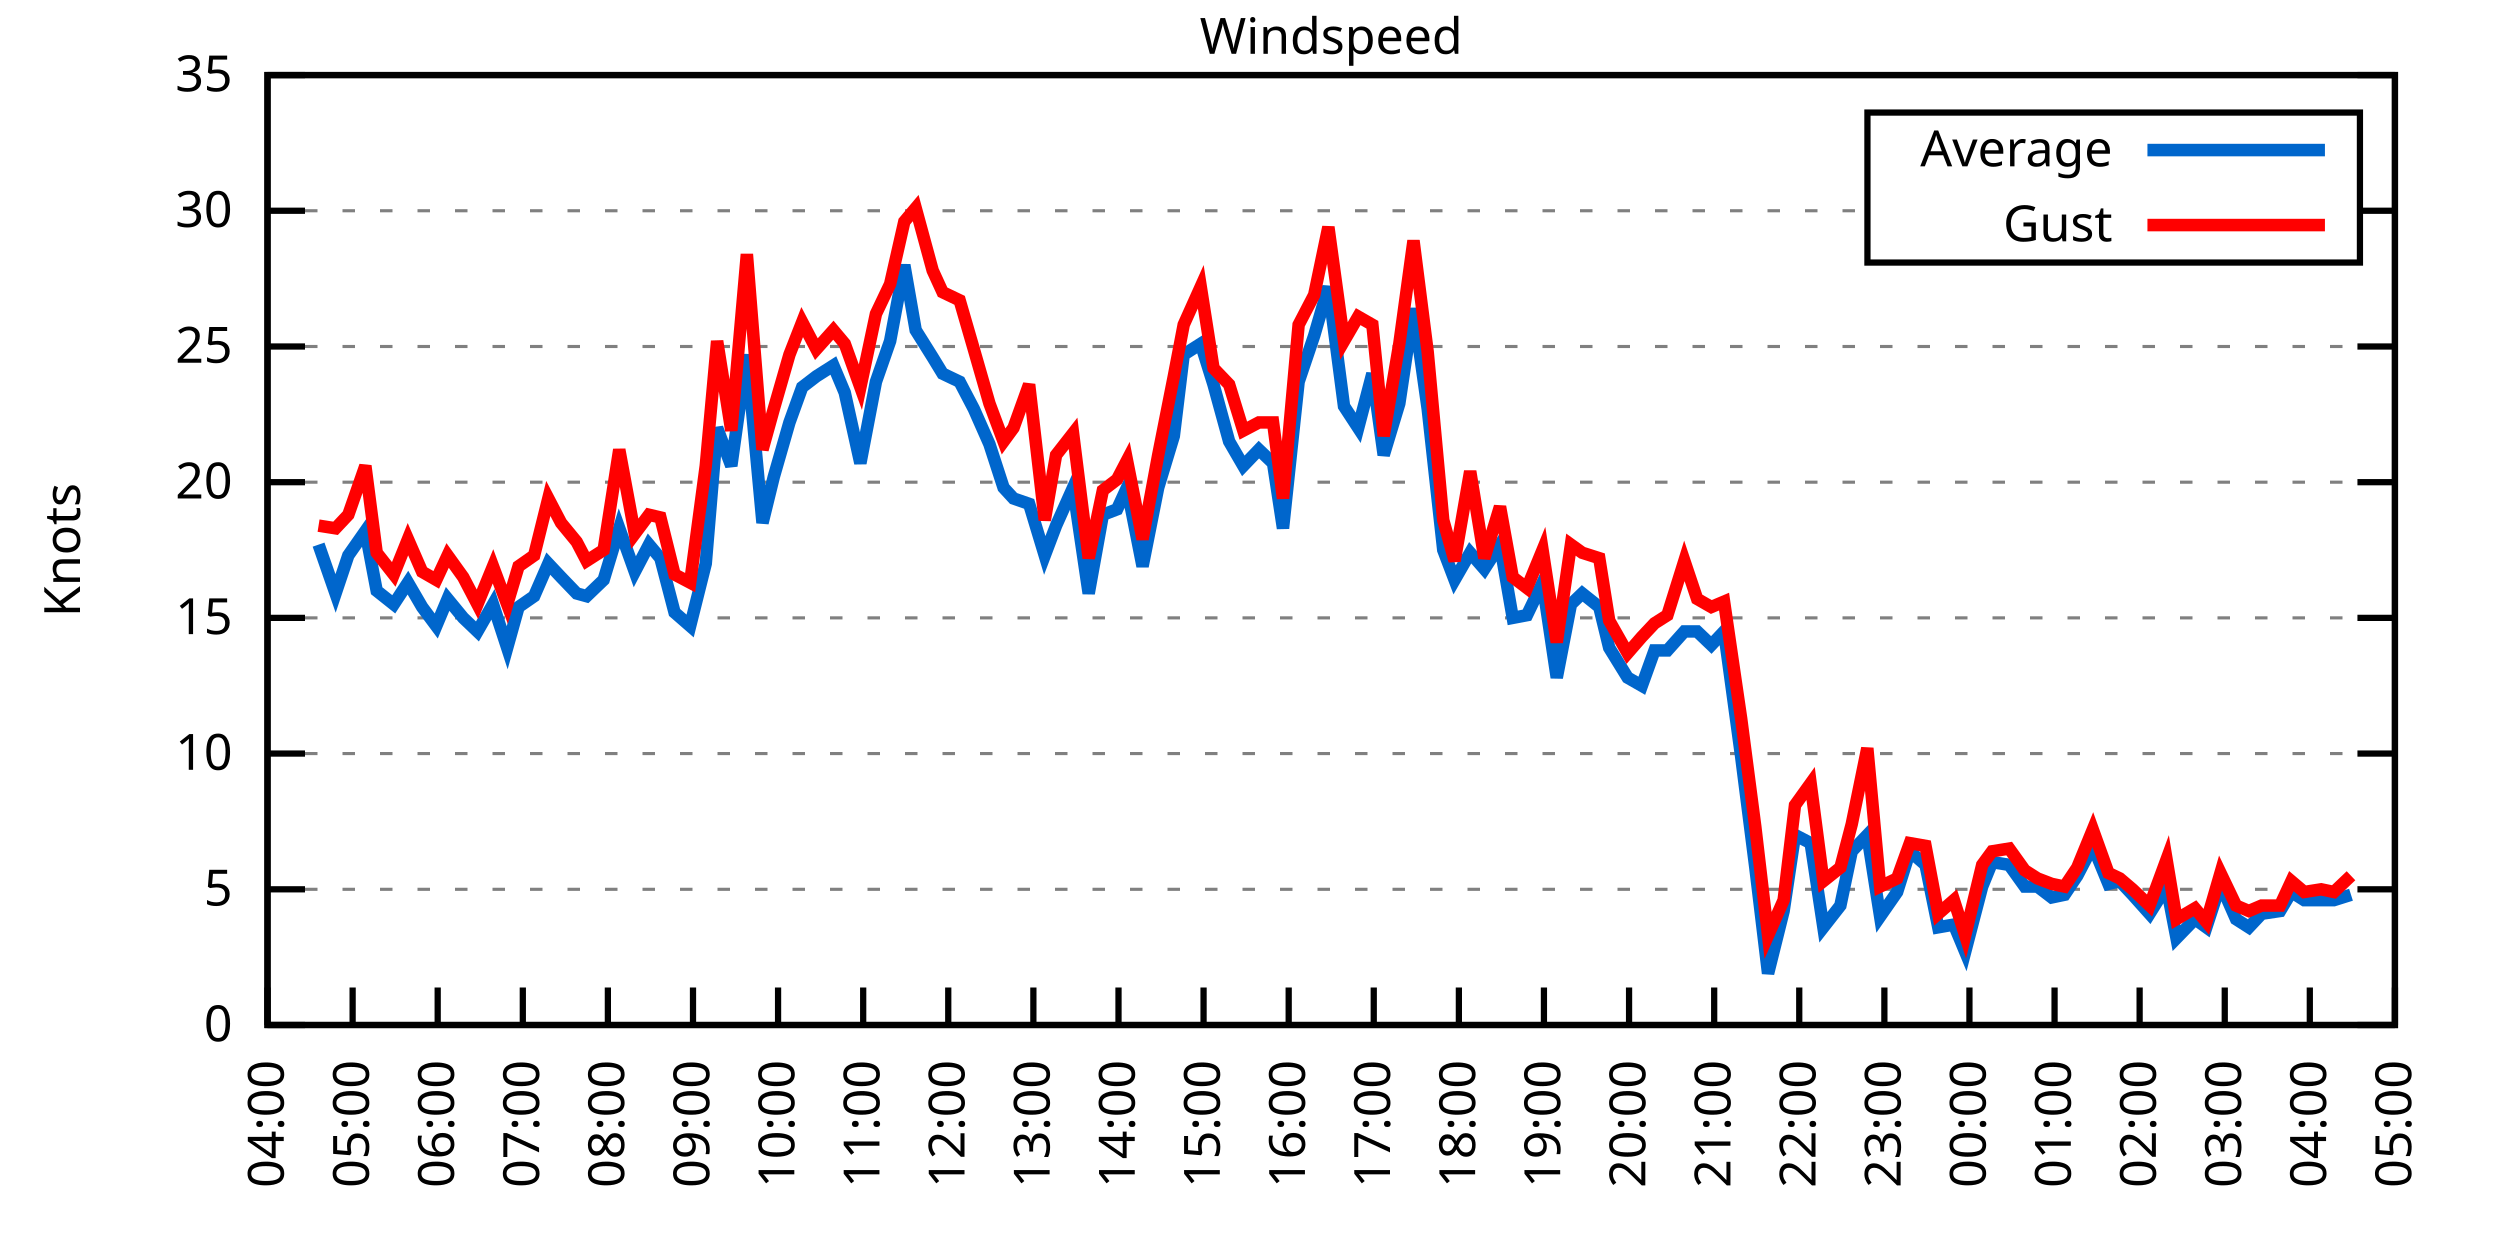
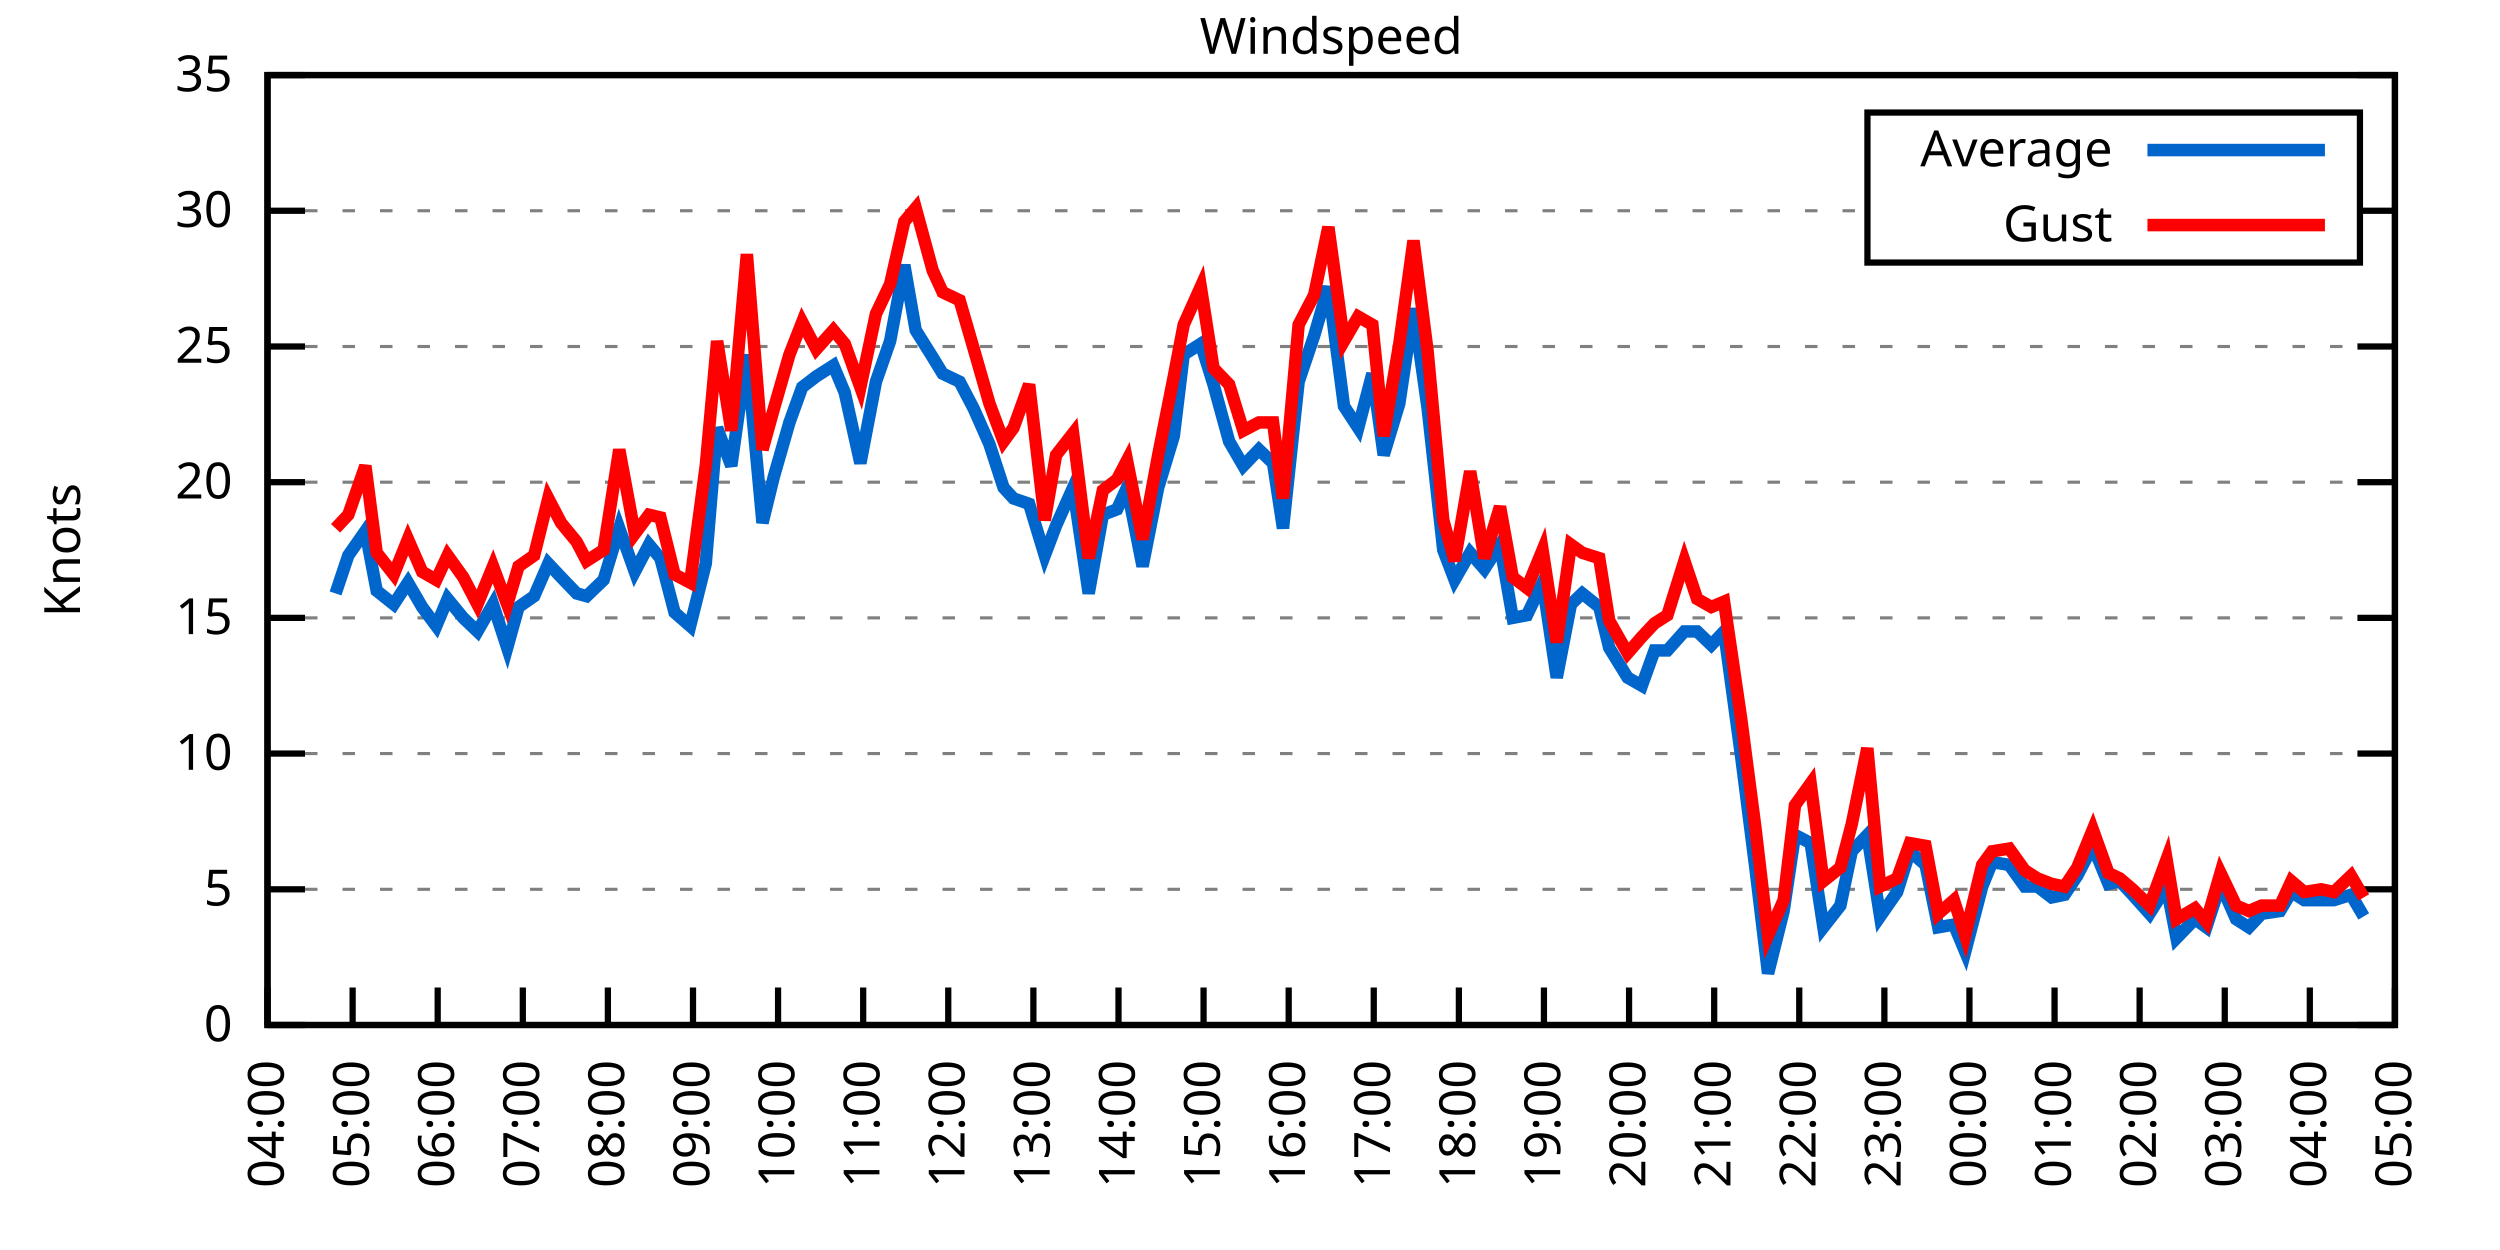
<svg xmlns="http://www.w3.org/2000/svg" xmlns:xlink="http://www.w3.org/1999/xlink" width="400" height="200" viewBox="0 0 400 200">
  <g id="gnuplot_canvas">
    <rect x="0" y="0" width="400" height="200" fill="none" />
    <defs>
      <circle id="gpDot" r="0.5" stroke-width="0.5" stroke="currentColor" />
      <path id="gpPt0" stroke-width="0.333" stroke="currentColor" d="M-1,0 h2 M0,-1 v2" />
      <path id="gpPt1" stroke-width="0.333" stroke="currentColor" d="M-1,-1 L1,1 M1,-1 L-1,1" />
      <path id="gpPt2" stroke-width="0.333" stroke="currentColor" d="M-1,0 L1,0 M0,-1 L0,1 M-1,-1 L1,1 M-1,1 L1,-1" />
      <rect id="gpPt3" stroke-width="0.333" stroke="currentColor" x="-1" y="-1" width="2" height="2" />
      <rect id="gpPt4" stroke-width="0.333" stroke="currentColor" fill="currentColor" x="-1" y="-1" width="2" height="2" />
      <circle id="gpPt5" stroke-width="0.333" stroke="currentColor" cx="0" cy="0" r="1" />
      <use xlink:href="#gpPt5" id="gpPt6" fill="currentColor" stroke="none" />
      <path id="gpPt7" stroke-width="0.333" stroke="currentColor" d="M0,-1.33 L-1.33,0.67 L1.33,0.67 z" />
      <use xlink:href="#gpPt7" id="gpPt8" fill="currentColor" stroke="none" />
      <use xlink:href="#gpPt7" id="gpPt9" stroke="currentColor" transform="rotate(180)" />
      <use xlink:href="#gpPt9" id="gpPt10" fill="currentColor" stroke="none" />
      <use xlink:href="#gpPt3" id="gpPt11" stroke="currentColor" transform="rotate(45)" />
      <use xlink:href="#gpPt11" id="gpPt12" fill="currentColor" stroke="none" />
      <path id="gpPt13" stroke-width="0.333" stroke="currentColor" d="M0,1.330 L1.265,0.411 L0.782,-1.067 L-0.782,-1.076 L-1.265,0.411 z" />
      <use xlink:href="#gpPt13" id="gpPt14" fill="currentColor" stroke="none" />
      <filter id="textbox" filterUnits="objectBoundingBox" x="0" y="0" height="1" width="1">
        <feFlood flood-color="white" flood-opacity="1" result="bgnd" />
        <feComposite in="SourceGraphic" in2="bgnd" operator="atop" />
      </filter>
      <filter id="greybox" filterUnits="objectBoundingBox" x="0" y="0" height="1" width="1">
        <feFlood flood-color="lightgrey" flood-opacity="1" result="grey" />
        <feComposite in="SourceGraphic" in2="grey" operator="atop" />
      </filter>
    </defs>
    <g fill="none" color="white" stroke="currentColor" stroke-width="1.00" stroke-linecap="butt" stroke-linejoin="miter">
</g>
    <g fill="none" color="black" stroke="currentColor" stroke-width="1.00" stroke-linecap="butt" stroke-linejoin="miter">
      <g stroke="none" shape-rendering="crispEdges">
        <polygon fill="rgb(255, 255, 255)" points="42.80,164.00 383.18,164.00 383.18,12.02 42.80,12.02 " />
      </g>
    </g>
    <g fill="none" color="black" stroke="currentColor" stroke-width="1.00" stroke-linecap="butt" stroke-linejoin="miter">
</g>
    <g fill="none" color="black" stroke="black" stroke-width="0.50" stroke-linecap="butt" stroke-linejoin="miter">
</g>
    <g fill="none" color="gray" stroke="currentColor" stroke-width="0.50" stroke-linecap="butt" stroke-linejoin="miter">
      <path stroke="gray" stroke-dasharray="2,4" class="gridline" d="M42.80,164.00 L383.19,164.00  " />
    </g>
    <g fill="none" color="gray" stroke="gray" stroke-width="1.00" stroke-linecap="butt" stroke-linejoin="miter">
</g>
    <g fill="none" color="black" stroke="currentColor" stroke-width="1.00" stroke-linecap="butt" stroke-linejoin="miter">
      <path stroke="black" d="M42.80,164.00 L48.80,164.00 M383.19,164.00 L377.19,164.00  " />
      <g transform="translate(37.20,166.60)" stroke="none" fill="black" font-family="Sans" font-size="8.00" text-anchor="end">
        <text>
          <tspan font-family="Sans"> 0</tspan>
        </text>
      </g>
    </g>
    <g fill="none" color="black" stroke="currentColor" stroke-width="1.00" stroke-linecap="butt" stroke-linejoin="miter">
</g>
    <g fill="none" color="black" stroke="black" stroke-width="0.50" stroke-linecap="butt" stroke-linejoin="miter">
</g>
    <g fill="none" color="gray" stroke="currentColor" stroke-width="0.50" stroke-linecap="butt" stroke-linejoin="miter">
      <path stroke="gray" stroke-dasharray="2,4" class="gridline" d="M42.80,142.29 L383.19,142.29  " />
    </g>
    <g fill="none" color="gray" stroke="gray" stroke-width="1.00" stroke-linecap="butt" stroke-linejoin="miter">
</g>
    <g fill="none" color="black" stroke="currentColor" stroke-width="1.00" stroke-linecap="butt" stroke-linejoin="miter">
      <path stroke="black" d="M42.80,142.29 L48.80,142.29 M383.19,142.29 L377.19,142.29  " />
      <g transform="translate(37.20,144.89)" stroke="none" fill="black" font-family="Sans" font-size="8.00" text-anchor="end">
        <text>
          <tspan font-family="Sans"> 5</tspan>
        </text>
      </g>
    </g>
    <g fill="none" color="black" stroke="currentColor" stroke-width="1.00" stroke-linecap="butt" stroke-linejoin="miter">
</g>
    <g fill="none" color="black" stroke="black" stroke-width="0.50" stroke-linecap="butt" stroke-linejoin="miter">
</g>
    <g fill="none" color="gray" stroke="currentColor" stroke-width="0.50" stroke-linecap="butt" stroke-linejoin="miter">
      <path stroke="gray" stroke-dasharray="2,4" class="gridline" d="M42.80,120.57 L383.19,120.57  " />
    </g>
    <g fill="none" color="gray" stroke="gray" stroke-width="1.00" stroke-linecap="butt" stroke-linejoin="miter">
</g>
    <g fill="none" color="black" stroke="currentColor" stroke-width="1.00" stroke-linecap="butt" stroke-linejoin="miter">
      <path stroke="black" d="M42.80,120.57 L48.80,120.57 M383.19,120.57 L377.19,120.57  " />
      <g transform="translate(37.20,123.17)" stroke="none" fill="black" font-family="Sans" font-size="8.00" text-anchor="end">
        <text>
          <tspan font-family="Sans"> 10</tspan>
        </text>
      </g>
    </g>
    <g fill="none" color="black" stroke="currentColor" stroke-width="1.00" stroke-linecap="butt" stroke-linejoin="miter">
</g>
    <g fill="none" color="black" stroke="black" stroke-width="0.50" stroke-linecap="butt" stroke-linejoin="miter">
</g>
    <g fill="none" color="gray" stroke="currentColor" stroke-width="0.50" stroke-linecap="butt" stroke-linejoin="miter">
      <path stroke="gray" stroke-dasharray="2,4" class="gridline" d="M42.80,98.86 L383.19,98.86  " />
    </g>
    <g fill="none" color="gray" stroke="gray" stroke-width="1.00" stroke-linecap="butt" stroke-linejoin="miter">
</g>
    <g fill="none" color="black" stroke="currentColor" stroke-width="1.00" stroke-linecap="butt" stroke-linejoin="miter">
      <path stroke="black" d="M42.80,98.86 L48.80,98.86 M383.19,98.86 L377.19,98.86  " />
      <g transform="translate(37.20,101.46)" stroke="none" fill="black" font-family="Sans" font-size="8.00" text-anchor="end">
        <text>
          <tspan font-family="Sans"> 15</tspan>
        </text>
      </g>
    </g>
    <g fill="none" color="black" stroke="currentColor" stroke-width="1.00" stroke-linecap="butt" stroke-linejoin="miter">
</g>
    <g fill="none" color="black" stroke="black" stroke-width="0.50" stroke-linecap="butt" stroke-linejoin="miter">
</g>
    <g fill="none" color="gray" stroke="currentColor" stroke-width="0.50" stroke-linecap="butt" stroke-linejoin="miter">
      <path stroke="gray" stroke-dasharray="2,4" class="gridline" d="M42.80,77.15 L383.19,77.15  " />
    </g>
    <g fill="none" color="gray" stroke="gray" stroke-width="1.00" stroke-linecap="butt" stroke-linejoin="miter">
</g>
    <g fill="none" color="black" stroke="currentColor" stroke-width="1.00" stroke-linecap="butt" stroke-linejoin="miter">
      <path stroke="black" d="M42.80,77.15 L48.80,77.15 M383.19,77.15 L377.19,77.15  " />
      <g transform="translate(37.20,79.75)" stroke="none" fill="black" font-family="Sans" font-size="8.00" text-anchor="end">
        <text>
          <tspan font-family="Sans"> 20</tspan>
        </text>
      </g>
    </g>
    <g fill="none" color="black" stroke="currentColor" stroke-width="1.00" stroke-linecap="butt" stroke-linejoin="miter">
</g>
    <g fill="none" color="black" stroke="black" stroke-width="0.50" stroke-linecap="butt" stroke-linejoin="miter">
</g>
    <g fill="none" color="gray" stroke="currentColor" stroke-width="0.50" stroke-linecap="butt" stroke-linejoin="miter">
      <path stroke="gray" stroke-dasharray="2,4" class="gridline" d="M42.80,55.44 L383.19,55.44  " />
    </g>
    <g fill="none" color="gray" stroke="gray" stroke-width="1.00" stroke-linecap="butt" stroke-linejoin="miter">
</g>
    <g fill="none" color="black" stroke="currentColor" stroke-width="1.00" stroke-linecap="butt" stroke-linejoin="miter">
      <path stroke="black" d="M42.80,55.44 L48.80,55.44 M383.19,55.44 L377.19,55.44  " />
      <g transform="translate(37.20,58.04)" stroke="none" fill="black" font-family="Sans" font-size="8.00" text-anchor="end">
        <text>
          <tspan font-family="Sans"> 25</tspan>
        </text>
      </g>
    </g>
    <g fill="none" color="black" stroke="currentColor" stroke-width="1.00" stroke-linecap="butt" stroke-linejoin="miter">
</g>
    <g fill="none" color="black" stroke="black" stroke-width="0.50" stroke-linecap="butt" stroke-linejoin="miter">
</g>
    <g fill="none" color="gray" stroke="currentColor" stroke-width="0.50" stroke-linecap="butt" stroke-linejoin="miter">
      <path stroke="gray" stroke-dasharray="2,4" class="gridline" d="M42.80,33.72 L298.79,33.72 M377.59,33.72 L383.19,33.72  " />
    </g>
    <g fill="none" color="gray" stroke="gray" stroke-width="1.00" stroke-linecap="butt" stroke-linejoin="miter">
</g>
    <g fill="none" color="black" stroke="currentColor" stroke-width="1.00" stroke-linecap="butt" stroke-linejoin="miter">
      <path stroke="black" d="M42.80,33.72 L48.80,33.72 M383.19,33.72 L377.19,33.72  " />
      <g transform="translate(37.20,36.32)" stroke="none" fill="black" font-family="Sans" font-size="8.00" text-anchor="end">
        <text>
          <tspan font-family="Sans"> 30</tspan>
        </text>
      </g>
    </g>
    <g fill="none" color="black" stroke="currentColor" stroke-width="1.00" stroke-linecap="butt" stroke-linejoin="miter">
</g>
    <g fill="none" color="black" stroke="black" stroke-width="0.50" stroke-linecap="butt" stroke-linejoin="miter">
</g>
    <g fill="none" color="gray" stroke="currentColor" stroke-width="0.50" stroke-linecap="butt" stroke-linejoin="miter">
      <path stroke="gray" stroke-dasharray="2,4" class="gridline" d="M42.80,12.01 L383.19,12.01  " />
    </g>
    <g fill="none" color="gray" stroke="gray" stroke-width="1.00" stroke-linecap="butt" stroke-linejoin="miter">
</g>
    <g fill="none" color="black" stroke="currentColor" stroke-width="1.00" stroke-linecap="butt" stroke-linejoin="miter">
      <path stroke="black" d="M42.80,12.01 L48.80,12.01 M383.19,12.01 L377.19,12.01  " />
      <g transform="translate(37.20,14.61)" stroke="none" fill="black" font-family="Sans" font-size="8.00" text-anchor="end">
        <text>
          <tspan font-family="Sans"> 35</tspan>
        </text>
      </g>
    </g>
    <g fill="none" color="black" stroke="currentColor" stroke-width="1.00" stroke-linecap="butt" stroke-linejoin="miter">
      <path stroke="black" d="M42.80,164.00 L42.80,158.00  " />
      <g transform="translate(45.40,169.60) rotate(270.00)" stroke="none" fill="black" font-family="Sans" font-size="8.00" text-anchor="end">
        <text>
          <tspan font-family="Sans">04:00</tspan>
        </text>
      </g>
    </g>
    <g fill="none" color="black" stroke="currentColor" stroke-width="1.00" stroke-linecap="butt" stroke-linejoin="miter">
      <path stroke="black" d="M56.42,164.00 L56.42,158.00  " />
      <g transform="translate(59.02,169.60) rotate(270.00)" stroke="none" fill="black" font-family="Sans" font-size="8.00" text-anchor="end">
        <text>
          <tspan font-family="Sans">05:00</tspan>
        </text>
      </g>
    </g>
    <g fill="none" color="black" stroke="currentColor" stroke-width="1.00" stroke-linecap="butt" stroke-linejoin="miter">
      <path stroke="black" d="M70.03,164.00 L70.03,158.00  " />
      <g transform="translate(72.63,169.60) rotate(270.00)" stroke="none" fill="black" font-family="Sans" font-size="8.00" text-anchor="end">
        <text>
          <tspan font-family="Sans">06:00</tspan>
        </text>
      </g>
    </g>
    <g fill="none" color="black" stroke="currentColor" stroke-width="1.00" stroke-linecap="butt" stroke-linejoin="miter">
      <path stroke="black" d="M83.65,164.00 L83.65,158.00  " />
      <g transform="translate(86.25,169.60) rotate(270.00)" stroke="none" fill="black" font-family="Sans" font-size="8.00" text-anchor="end">
        <text>
          <tspan font-family="Sans">07:00</tspan>
        </text>
      </g>
    </g>
    <g fill="none" color="black" stroke="currentColor" stroke-width="1.00" stroke-linecap="butt" stroke-linejoin="miter">
      <path stroke="black" d="M97.26,164.00 L97.26,158.00  " />
      <g transform="translate(99.86,169.60) rotate(270.00)" stroke="none" fill="black" font-family="Sans" font-size="8.00" text-anchor="end">
        <text>
          <tspan font-family="Sans">08:00</tspan>
        </text>
      </g>
    </g>
    <g fill="none" color="black" stroke="currentColor" stroke-width="1.00" stroke-linecap="butt" stroke-linejoin="miter">
      <path stroke="black" d="M110.88,164.00 L110.88,158.00  " />
      <g transform="translate(113.48,169.60) rotate(270.00)" stroke="none" fill="black" font-family="Sans" font-size="8.00" text-anchor="end">
        <text>
          <tspan font-family="Sans">09:00</tspan>
        </text>
      </g>
    </g>
    <g fill="none" color="black" stroke="currentColor" stroke-width="1.00" stroke-linecap="butt" stroke-linejoin="miter">
      <path stroke="black" d="M124.49,164.00 L124.49,158.00  " />
      <g transform="translate(127.09,169.60) rotate(270.00)" stroke="none" fill="black" font-family="Sans" font-size="8.00" text-anchor="end">
        <text>
          <tspan font-family="Sans">10:00</tspan>
        </text>
      </g>
    </g>
    <g fill="none" color="black" stroke="currentColor" stroke-width="1.00" stroke-linecap="butt" stroke-linejoin="miter">
      <path stroke="black" d="M138.11,164.00 L138.11,158.00  " />
      <g transform="translate(140.71,169.60) rotate(270.00)" stroke="none" fill="black" font-family="Sans" font-size="8.00" text-anchor="end">
        <text>
          <tspan font-family="Sans">11:00</tspan>
        </text>
      </g>
    </g>
    <g fill="none" color="black" stroke="currentColor" stroke-width="1.00" stroke-linecap="butt" stroke-linejoin="miter">
      <path stroke="black" d="M151.72,164.00 L151.72,158.00  " />
      <g transform="translate(154.32,169.60) rotate(270.00)" stroke="none" fill="black" font-family="Sans" font-size="8.00" text-anchor="end">
        <text>
          <tspan font-family="Sans">12:00</tspan>
        </text>
      </g>
    </g>
    <g fill="none" color="black" stroke="currentColor" stroke-width="1.00" stroke-linecap="butt" stroke-linejoin="miter">
      <path stroke="black" d="M165.34,164.00 L165.34,158.00  " />
      <g transform="translate(167.94,169.60) rotate(270.00)" stroke="none" fill="black" font-family="Sans" font-size="8.00" text-anchor="end">
        <text>
          <tspan font-family="Sans">13:00</tspan>
        </text>
      </g>
    </g>
    <g fill="none" color="black" stroke="currentColor" stroke-width="1.00" stroke-linecap="butt" stroke-linejoin="miter">
      <path stroke="black" d="M178.96,164.00 L178.96,158.00  " />
      <g transform="translate(181.56,169.60) rotate(270.00)" stroke="none" fill="black" font-family="Sans" font-size="8.00" text-anchor="end">
        <text>
          <tspan font-family="Sans">14:00</tspan>
        </text>
      </g>
    </g>
    <g fill="none" color="black" stroke="currentColor" stroke-width="1.00" stroke-linecap="butt" stroke-linejoin="miter">
      <path stroke="black" d="M192.57,164.00 L192.57,158.00  " />
      <g transform="translate(195.17,169.60) rotate(270.00)" stroke="none" fill="black" font-family="Sans" font-size="8.00" text-anchor="end">
        <text>
          <tspan font-family="Sans">15:00</tspan>
        </text>
      </g>
    </g>
    <g fill="none" color="black" stroke="currentColor" stroke-width="1.00" stroke-linecap="butt" stroke-linejoin="miter">
      <path stroke="black" d="M206.19,164.00 L206.19,158.00  " />
      <g transform="translate(208.79,169.60) rotate(270.00)" stroke="none" fill="black" font-family="Sans" font-size="8.00" text-anchor="end">
        <text>
          <tspan font-family="Sans">16:00</tspan>
        </text>
      </g>
    </g>
    <g fill="none" color="black" stroke="currentColor" stroke-width="1.00" stroke-linecap="butt" stroke-linejoin="miter">
      <path stroke="black" d="M219.80,164.00 L219.80,158.00  " />
      <g transform="translate(222.40,169.60) rotate(270.00)" stroke="none" fill="black" font-family="Sans" font-size="8.00" text-anchor="end">
        <text>
          <tspan font-family="Sans">17:00</tspan>
        </text>
      </g>
    </g>
    <g fill="none" color="black" stroke="currentColor" stroke-width="1.00" stroke-linecap="butt" stroke-linejoin="miter">
      <path stroke="black" d="M233.42,164.00 L233.42,158.00  " />
      <g transform="translate(236.02,169.60) rotate(270.00)" stroke="none" fill="black" font-family="Sans" font-size="8.00" text-anchor="end">
        <text>
          <tspan font-family="Sans">18:00</tspan>
        </text>
      </g>
    </g>
    <g fill="none" color="black" stroke="currentColor" stroke-width="1.00" stroke-linecap="butt" stroke-linejoin="miter">
      <path stroke="black" d="M247.03,164.00 L247.03,158.00  " />
      <g transform="translate(249.63,169.60) rotate(270.00)" stroke="none" fill="black" font-family="Sans" font-size="8.00" text-anchor="end">
        <text>
          <tspan font-family="Sans">19:00</tspan>
        </text>
      </g>
    </g>
    <g fill="none" color="black" stroke="currentColor" stroke-width="1.00" stroke-linecap="butt" stroke-linejoin="miter">
      <path stroke="black" d="M260.65,164.00 L260.65,158.00  " />
      <g transform="translate(263.25,169.60) rotate(270.00)" stroke="none" fill="black" font-family="Sans" font-size="8.00" text-anchor="end">
        <text>
          <tspan font-family="Sans">20:00</tspan>
        </text>
      </g>
    </g>
    <g fill="none" color="black" stroke="currentColor" stroke-width="1.00" stroke-linecap="butt" stroke-linejoin="miter">
      <path stroke="black" d="M274.27,164.00 L274.27,158.00  " />
      <g transform="translate(276.87,169.60) rotate(270.00)" stroke="none" fill="black" font-family="Sans" font-size="8.00" text-anchor="end">
        <text>
          <tspan font-family="Sans">21:00</tspan>
        </text>
      </g>
    </g>
    <g fill="none" color="black" stroke="currentColor" stroke-width="1.00" stroke-linecap="butt" stroke-linejoin="miter">
      <path stroke="black" d="M287.88,164.00 L287.88,158.00  " />
      <g transform="translate(290.48,169.60) rotate(270.00)" stroke="none" fill="black" font-family="Sans" font-size="8.00" text-anchor="end">
        <text>
          <tspan font-family="Sans">22:00</tspan>
        </text>
      </g>
    </g>
    <g fill="none" color="black" stroke="currentColor" stroke-width="1.00" stroke-linecap="butt" stroke-linejoin="miter">
      <path stroke="black" d="M301.50,164.00 L301.50,158.00  " />
      <g transform="translate(304.10,169.60) rotate(270.00)" stroke="none" fill="black" font-family="Sans" font-size="8.00" text-anchor="end">
        <text>
          <tspan font-family="Sans">23:00</tspan>
        </text>
      </g>
    </g>
    <g fill="none" color="black" stroke="currentColor" stroke-width="1.00" stroke-linecap="butt" stroke-linejoin="miter">
      <path stroke="black" d="M315.11,164.00 L315.11,158.00  " />
      <g transform="translate(317.71,169.60) rotate(270.00)" stroke="none" fill="black" font-family="Sans" font-size="8.00" text-anchor="end">
        <text>
          <tspan font-family="Sans">00:00</tspan>
        </text>
      </g>
    </g>
    <g fill="none" color="black" stroke="currentColor" stroke-width="1.00" stroke-linecap="butt" stroke-linejoin="miter">
      <path stroke="black" d="M328.73,164.00 L328.73,158.00  " />
      <g transform="translate(331.33,169.60) rotate(270.00)" stroke="none" fill="black" font-family="Sans" font-size="8.00" text-anchor="end">
        <text>
          <tspan font-family="Sans">01:00</tspan>
        </text>
      </g>
    </g>
    <g fill="none" color="black" stroke="currentColor" stroke-width="1.00" stroke-linecap="butt" stroke-linejoin="miter">
      <path stroke="black" d="M342.34,164.00 L342.34,158.00  " />
      <g transform="translate(344.94,169.60) rotate(270.00)" stroke="none" fill="black" font-family="Sans" font-size="8.00" text-anchor="end">
        <text>
          <tspan font-family="Sans">02:00</tspan>
        </text>
      </g>
    </g>
    <g fill="none" color="black" stroke="currentColor" stroke-width="1.00" stroke-linecap="butt" stroke-linejoin="miter">
      <path stroke="black" d="M355.96,164.00 L355.96,158.00  " />
      <g transform="translate(358.56,169.60) rotate(270.00)" stroke="none" fill="black" font-family="Sans" font-size="8.00" text-anchor="end">
        <text>
          <tspan font-family="Sans">03:00</tspan>
        </text>
      </g>
    </g>
    <g fill="none" color="black" stroke="currentColor" stroke-width="1.00" stroke-linecap="butt" stroke-linejoin="miter">
      <path stroke="black" d="M369.57,164.00 L369.57,158.00  " />
      <g transform="translate(372.17,169.60) rotate(270.00)" stroke="none" fill="black" font-family="Sans" font-size="8.00" text-anchor="end">
        <text>
          <tspan font-family="Sans">04:00</tspan>
        </text>
      </g>
    </g>
    <g fill="none" color="black" stroke="currentColor" stroke-width="1.00" stroke-linecap="butt" stroke-linejoin="miter">
      <path stroke="black" d="M383.19,164.00 L383.19,158.00  " />
      <g transform="translate(385.79,169.60) rotate(270.00)" stroke="none" fill="black" font-family="Sans" font-size="8.00" text-anchor="end">
        <text>
          <tspan font-family="Sans">05:00</tspan>
        </text>
      </g>
    </g>
    <g fill="none" color="black" stroke="currentColor" stroke-width="1.00" stroke-linecap="butt" stroke-linejoin="miter">
</g>
    <g fill="none" color="black" stroke="currentColor" stroke-width="1.00" stroke-linecap="butt" stroke-linejoin="miter">
      <path stroke="black" d="M42.80,12.01 L42.80,164.00 L383.19,164.00 L383.19,12.01 L42.80,12.01 Z  " />
    </g>
    <g fill="none" color="black" stroke="currentColor" stroke-width="1.00" stroke-linecap="butt" stroke-linejoin="miter">
</g>
    <g fill="none" color="black" stroke="currentColor" stroke-width="1.00" stroke-linecap="butt" stroke-linejoin="miter">
      <path stroke="black" d="M298.79,42.01 L298.79,18.01 L377.59,18.01 L377.59,42.01 L298.79,42.01 Z  " />
    </g>
    <g id="Windspeed_plot_1">
      <g fill="none" color="white" stroke="black" stroke-width="2.00" stroke-linecap="butt" stroke-linejoin="miter">
</g>
      <g fill="none" color="black" stroke="currentColor" stroke-width="2.00" stroke-linecap="butt" stroke-linejoin="miter">
        <g transform="translate(337.99,26.61)" stroke="none" fill="black" font-family="Sans" font-size="8.00" text-anchor="end">
          <text>
            <tspan font-family="Sans">Average</tspan>
          </text>
        </g>
      </g>
      <g fill="none" color="black" stroke="currentColor" stroke-width="2.00" stroke-linecap="butt" stroke-linejoin="miter">
-         <path stroke="rgb(  0, 102, 204)" d="M343.59,24.01 L371.99,24.01 M50.97,87.14 L53.69,94.95 L55.73,88.87 L58.46,84.97 L60.27,94.52 L63.00,96.69   L65.27,93.22 L67.54,97.12 L69.80,100.16 L71.62,95.82 L74.12,98.86 L76.39,101.03 L78.88,96.69 L81.15,103.64   L82.97,97.12 L85.46,95.39 L87.73,90.18 L89.77,92.35 L92.27,94.95 L93.86,95.39 L96.58,92.78 L99.08,84.53   L101.57,91.48 L103.84,87.14 L105.66,89.31 L107.93,97.99 L110.42,100.16 L112.92,90.18 L114.74,68.46 L117.01,74.54   L119.50,56.74 L122.00,83.66 L123.81,76.28 L126.31,67.59 L128.35,61.95 L130.62,60.21 L133.34,58.48 L135.16,62.82   L137.66,74.11 L140.15,61.08 L142.42,54.57 L144.69,42.41 L146.51,52.83 L149.23,57.17 L150.82,59.78 L153.54,61.08   L155.81,65.42 L158.31,71.07 L160.57,78.02 L162.16,79.75 L164.66,80.62 L167.16,88.87 L168.97,84.10 L171.69,78.02   L174.19,94.95 L176.46,82.36 L178.73,81.49 L180.32,78.02 L182.81,90.61 L185.31,78.02 L187.81,69.77 L189.39,56.74   L192.12,55.00 L194.16,61.52 L196.66,70.63 L198.93,74.54 L201.42,71.94 L203.69,74.11 L205.28,84.53 L207.78,61.08   L210.27,53.70 L212.54,45.88 L215.04,64.99 L217.31,68.46 L219.58,59.78 L221.39,72.81 L223.89,64.56 L226.16,49.36   L228.43,65.42 L230.92,88.00 L232.74,92.78 L235.23,88.44 L237.50,91.04 L240.00,87.14 L242.04,98.86 L244.31,98.43   L246.81,93.22 L249.08,108.42 L251.35,96.69 L253.16,94.95 L255.88,97.12 L257.47,103.64 L260.42,108.42 L262.69,109.72   L264.73,104.07 L266.78,104.07 L269.50,101.03 L271.54,101.03 L273.81,103.20 L275.85,101.03 L278.58,121.01 L280.85,138.81   L282.89,155.75 L285.38,145.76 L287.20,133.60 L289.70,134.90 L291.74,148.37 L294.46,144.89 L296.28,136.21 L298.77,133.60   L300.82,146.63 L303.54,142.72 L305.58,136.21 L308.08,138.38 L310.12,148.37 L312.62,147.93 L314.43,152.28 L317.15,141.85   L318.74,137.94 L321.47,138.38 L323.96,141.85 L326.00,141.85 L328.27,143.59 L330.32,143.16 L332.36,140.12 L334.85,135.34   L337.35,141.42 L339.17,140.98 L341.21,143.16 L343.93,146.20 L346.65,141.85 L348.24,150.10 L351.19,147.06 L353.01,148.37   L355.28,141.42 L357.77,147.06 L359.82,148.37 L361.86,146.20 L364.81,145.76 L366.62,142.72 L368.67,144.02 L371.39,144.02   L373.43,144.02 L376.16,143.16  " />
+         <path stroke="rgb(  0, 102, 204)" d="M343.59,24.01 L371.99,24.01 M53.69,94.95 L55.73,88.87 L58.46,84.97 L60.27,94.52 L63.00,96.69 L65.27,93.22   L67.54,97.12 L69.80,100.16 L71.62,95.82 L74.12,98.86 L76.39,101.03 L78.88,96.69 L81.15,103.64 L82.97,97.12   L85.46,95.39 L87.73,90.18 L89.77,92.35 L92.27,94.95 L93.86,95.39 L96.58,92.78 L99.08,84.53 L101.57,91.48   L103.84,87.14 L105.66,89.31 L107.93,97.99 L110.42,100.16 L112.92,90.18 L114.74,68.46 L117.01,74.54 L119.50,56.74   L122.00,83.66 L123.81,76.28 L126.31,67.59 L128.35,61.95 L130.62,60.21 L133.34,58.48 L135.16,62.82 L137.66,74.11   L140.15,61.08 L142.42,54.57 L144.69,42.41 L146.51,52.83 L149.23,57.17 L150.82,59.78 L153.54,61.08 L155.81,65.42   L158.31,71.07 L160.57,78.02 L162.16,79.75 L164.66,80.62 L167.16,88.87 L168.97,84.10 L171.69,78.02 L174.19,94.95   L176.46,82.36 L178.73,81.49 L180.32,78.02 L182.81,90.61 L185.31,78.02 L187.81,69.77 L189.39,56.74 L192.12,55.00   L194.16,61.52 L196.66,70.63 L198.93,74.54 L201.42,71.94 L203.69,74.11 L205.28,84.53 L207.78,61.08 L210.27,53.70   L212.54,45.88 L215.04,64.99 L217.31,68.46 L219.58,59.78 L221.39,72.81 L223.89,64.56 L226.16,49.36 L228.43,65.42   L230.92,88.00 L232.74,92.78 L235.23,88.44 L237.50,91.04 L240.00,87.14 L242.04,98.86 L244.31,98.43 L246.81,93.22   L249.08,108.42 L251.35,96.69 L253.16,94.95 L255.88,97.12 L257.47,103.64 L260.42,108.42 L262.69,109.72 L264.73,104.07   L266.78,104.07 L269.50,101.03 L271.54,101.03 L273.81,103.20 L275.85,101.03 L278.58,121.01 L280.85,138.81 L282.89,155.75   L285.38,145.76 L287.20,133.60 L289.70,134.90 L291.74,148.37 L294.46,144.89 L296.28,136.21 L298.77,133.60 L300.82,146.63   L303.54,142.72 L305.58,136.21 L308.08,138.38 L310.12,148.37 L312.62,147.93 L314.43,152.28 L317.15,141.85 L318.74,137.94   L321.47,138.38 L323.96,141.85 L326.00,141.85 L328.27,143.59 L330.32,143.16 L332.36,140.12 L334.85,135.34 L337.35,141.42   L339.17,140.98 L341.21,143.16 L343.93,146.20 L346.65,141.85 L348.24,150.10 L351.19,147.06 L353.01,148.37 L355.28,141.42   L357.77,147.06 L359.82,148.37 L361.86,146.20 L364.81,145.76 L366.62,142.72 L368.67,144.02 L371.39,144.02 L373.43,144.02   L376.16,143.16 L378.20,146.63  " />
      </g>
    </g>
    <g id="Windspeed_plot_2">
      <g fill="none" color="black" stroke="currentColor" stroke-width="2.00" stroke-linecap="butt" stroke-linejoin="miter">
        <g transform="translate(337.99,38.61)" stroke="none" fill="black" font-family="Sans" font-size="8.00" text-anchor="end">
          <text>
            <tspan font-family="Sans">Gust</tspan>
          </text>
        </g>
      </g>
      <g fill="none" color="black" stroke="currentColor" stroke-width="2.00" stroke-linecap="butt" stroke-linejoin="miter">
-         <path stroke="rgb(255,   0,   0)" d="M343.59,36.01 L371.99,36.01 M50.97,84.10 L53.69,84.53 L55.73,82.36 L58.46,74.54 L60.27,88.44 L63.00,91.91   L65.27,86.27 L67.54,91.48 L69.80,92.78 L71.62,88.87 L74.12,92.35 L76.39,96.69 L78.88,90.61 L81.15,96.69   L82.97,90.61 L85.46,88.87 L87.73,79.75 L89.77,83.66 L92.27,86.70 L93.86,89.74 L96.58,88.00 L99.08,71.94   L101.57,85.40 L103.84,82.36 L105.66,82.79 L107.93,91.91 L110.42,93.22 L112.92,74.54 L114.74,54.57 L117.01,68.90   L119.50,40.67 L122.00,71.94 L123.81,65.42 L126.31,56.74 L128.35,51.53 L130.62,55.87 L133.34,52.83 L135.16,55.00   L137.66,61.95 L140.15,50.22 L142.42,45.45 L144.69,35.46 L146.51,33.29 L149.23,43.28 L150.82,46.75 L153.54,48.05   L155.81,55.87 L158.31,64.56 L160.57,70.63 L162.16,68.46 L164.66,61.52 L167.16,83.23 L168.97,72.81 L171.69,69.33   L174.19,89.31 L176.46,78.45 L178.73,76.71 L180.32,73.67 L182.81,86.27 L185.31,72.81 L187.81,60.21 L189.39,51.96   L192.12,45.88 L194.16,58.91 L196.66,61.52 L198.93,68.90 L201.42,67.59 L203.69,67.59 L205.28,79.75 L207.78,51.96   L210.27,47.18 L212.54,36.33 L215.04,54.57 L217.31,50.66 L219.58,51.96 L221.39,69.77 L223.89,55.00 L226.16,38.50   L228.43,56.30 L230.92,83.23 L232.74,89.74 L235.23,75.41 L237.50,89.31 L240.00,81.06 L242.04,92.35 L244.31,94.08   L246.81,88.00 L249.08,102.77 L251.35,87.14 L253.16,88.44 L255.88,89.31 L257.47,99.30 L260.42,104.51 L262.69,101.90   L264.73,99.73 L266.78,98.43 L269.50,89.74 L271.54,95.82 L273.81,97.12 L275.85,96.26 L278.58,114.93 L280.85,132.30   L282.89,149.67 L285.38,144.02 L287.20,128.83 L289.70,125.35 L291.74,140.98 L294.46,138.81 L296.28,131.86 L298.77,119.71   L300.82,141.85 L303.54,140.55 L305.58,134.90 L308.08,135.34 L310.12,146.20 L312.62,144.02 L314.43,149.67 L317.15,138.38   L318.74,136.21 L321.47,135.77 L323.96,139.25 L326.00,140.55 L328.27,141.42 L330.32,141.85 L332.36,138.81 L334.85,132.73   L337.35,139.68 L339.17,140.55 L341.21,142.29 L343.93,144.89 L346.65,137.51 L348.24,147.06 L351.19,145.33 L353.01,147.50   L355.28,139.68 L357.77,144.89 L359.82,145.76 L361.86,144.89 L364.81,144.89 L366.62,140.98 L368.67,142.72 L371.39,142.29   L373.43,142.72 L376.16,140.12  " />
+         <path stroke="rgb(255,   0,   0)" d="M343.59,36.01 L371.99,36.01 M53.69,84.53 L55.73,82.36 L58.46,74.54 L60.27,88.44 L63.00,91.91 L65.27,86.27   L67.54,91.48 L69.80,92.78 L71.62,88.87 L74.12,92.35 L76.39,96.69 L78.88,90.61 L81.15,96.69 L82.97,90.61   L85.46,88.87 L87.73,79.75 L89.77,83.66 L92.27,86.70 L93.86,89.74 L96.58,88.00 L99.08,71.94 L101.57,85.40   L103.84,82.36 L105.66,82.79 L107.93,91.91 L110.42,93.22 L112.92,74.54 L114.74,54.57 L117.01,68.90 L119.50,40.67   L122.00,71.94 L123.81,65.42 L126.31,56.74 L128.35,51.53 L130.62,55.87 L133.34,52.83 L135.16,55.00 L137.66,61.95   L140.15,50.22 L142.42,45.45 L144.69,35.46 L146.51,33.29 L149.23,43.28 L150.82,46.75 L153.54,48.05 L155.81,55.87   L158.31,64.56 L160.57,70.63 L162.16,68.46 L164.66,61.52 L167.16,83.23 L168.97,72.81 L171.69,69.33 L174.19,89.31   L176.46,78.45 L178.73,76.71 L180.32,73.67 L182.81,86.27 L185.31,72.81 L187.81,60.21 L189.39,51.96 L192.12,45.88   L194.16,58.91 L196.66,61.52 L198.93,68.90 L201.42,67.59 L203.69,67.59 L205.28,79.75 L207.78,51.96 L210.27,47.18   L212.54,36.33 L215.04,54.57 L217.31,50.66 L219.58,51.96 L221.39,69.77 L223.89,55.00 L226.16,38.50 L228.43,56.30   L230.92,83.23 L232.74,89.74 L235.23,75.41 L237.50,89.31 L240.00,81.06 L242.04,92.35 L244.31,94.08 L246.81,88.00   L249.08,102.77 L251.35,87.14 L253.16,88.44 L255.88,89.31 L257.47,99.30 L260.42,104.51 L262.69,101.90 L264.73,99.73   L266.78,98.43 L269.50,89.74 L271.54,95.82 L273.81,97.12 L275.85,96.26 L278.58,114.93 L280.85,132.30 L282.89,149.67   L285.38,144.02 L287.20,128.83 L289.70,125.35 L291.74,140.98 L294.46,138.81 L296.28,131.86 L298.77,119.71 L300.82,141.85   L303.54,140.55 L305.58,134.90 L308.08,135.34 L310.12,146.20 L312.62,144.02 L314.43,149.67 L317.15,138.38 L318.74,136.21   L321.47,135.77 L323.96,139.25 L326.00,140.55 L328.27,141.42 L330.32,141.85 L332.36,138.81 L334.85,132.73 L337.35,139.68   L339.17,140.55 L341.21,142.29 L343.93,144.89 L346.65,137.51 L348.24,147.06 L351.19,145.33 L353.01,147.50 L355.28,139.68   L357.77,144.89 L359.82,145.76 L361.86,144.89 L364.81,144.89 L366.62,140.98 L368.67,142.72 L371.39,142.29 L373.43,142.72   L376.16,140.12 L378.20,143.59  " />
      </g>
    </g>
    <g fill="none" color="black" stroke="currentColor" stroke-width="2.00" stroke-linecap="butt" stroke-linejoin="miter">
</g>
    <g fill="none" color="black" stroke="black" stroke-width="1.00" stroke-linecap="butt" stroke-linejoin="miter">
</g>
    <g fill="none" color="black" stroke="currentColor" stroke-width="1.00" stroke-linecap="butt" stroke-linejoin="miter">
      <path stroke="black" d="M42.80,12.01 L42.80,164.00 L383.19,164.00 L383.19,12.01 L42.80,12.01 Z  " />
      <g transform="translate(12.80,88.01) rotate(270.00)" stroke="none" fill="black" font-family="Sans" font-size="8.00" text-anchor="middle">
        <text>
          <tspan font-family="Sans">Knots</tspan>
        </text>
      </g>
    </g>
    <g fill="none" color="black" stroke="currentColor" stroke-width="1.00" stroke-linecap="butt" stroke-linejoin="miter">
</g>
    <g fill="none" color="black" stroke="currentColor" stroke-width="1.00" stroke-linecap="butt" stroke-linejoin="miter">
      <g transform="translate(212.99,8.61)" stroke="none" fill="black" font-family="Sans" font-size="8.00" text-anchor="middle">
        <text>
          <tspan font-family="Sans">Windspeed</tspan>
        </text>
      </g>
    </g>
    <g fill="none" color="black" stroke="currentColor" stroke-width="1.00" stroke-linecap="butt" stroke-linejoin="miter">
</g>
  </g>
</svg>
